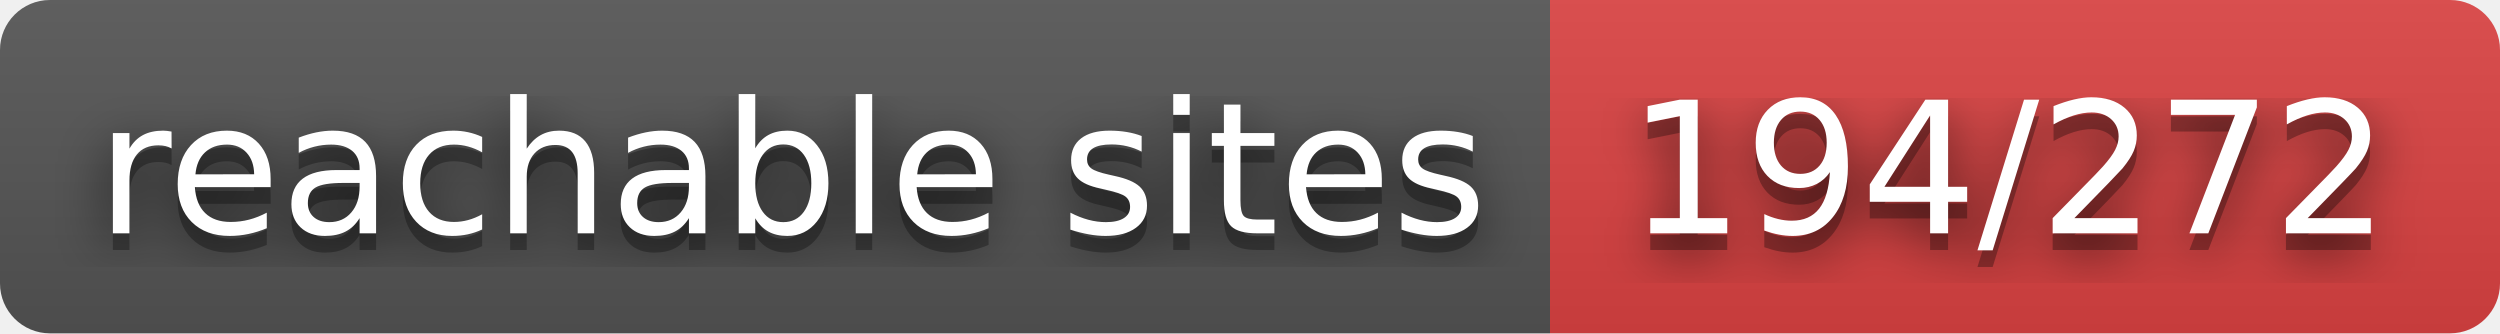
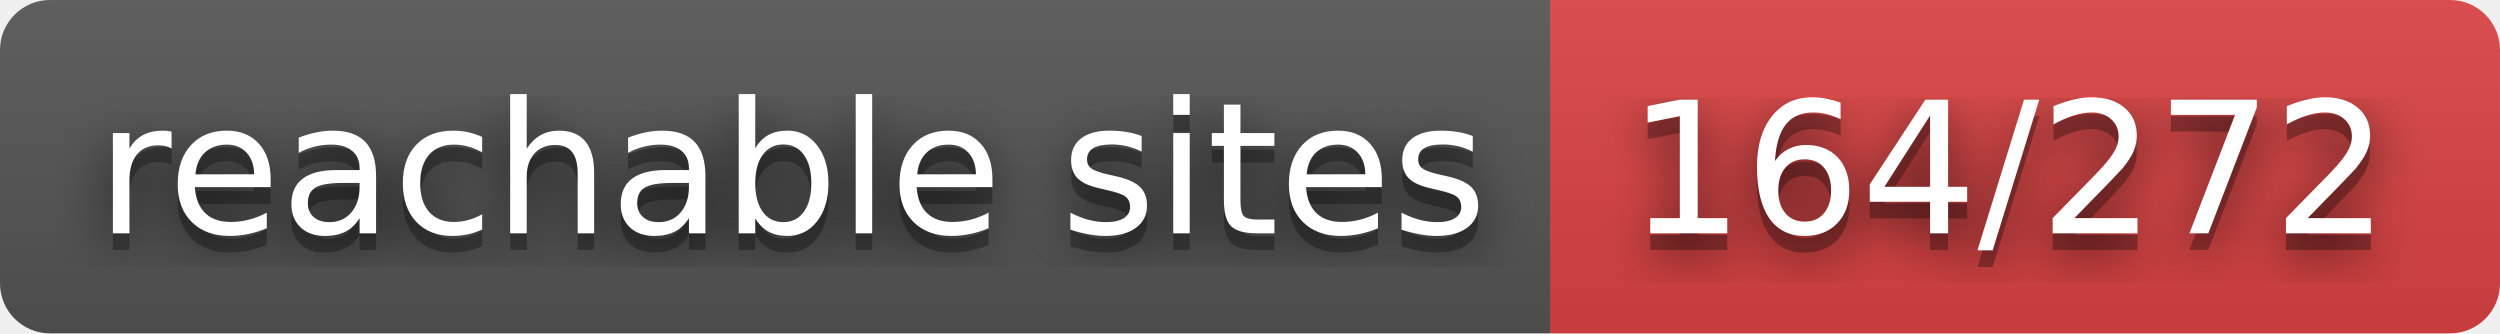
- <svg xmlns="http://www.w3.org/2000/svg" width="150" height="20" role="img" aria-label="reachable sites: 194/272">
+ <svg xmlns="http://www.w3.org/2000/svg" width="150" height="20" role="img" aria-label="reachable sites: 164/272">
  <filter id="blur">
    <feGaussianBlur stdDeviation="16" />
  </filter>
  <linearGradient id="s" x2="0" y2="100%">
    <stop offset="0" stop-color="#bbb" stop-opacity=".1" />
    <stop offset="1" stop-opacity=".1" />
  </linearGradient>
  <clipPath id="r">
    <rect width="150" height="20" rx="3" />
  </clipPath>
  <g clip-path="url(#r)">
    <rect width="93" height="20" fill="#555" />
    <rect x="93" width="57" height="20" fill="#dd4343" />
    <rect width="150" height="20" fill="url(#s)" />
  </g>
  <g fill="#fff" text-anchor="middle" font-family="Verdana,Geneva,DejaVu Sans,sans-serif" text-rendering="geometricPrecision" font-size="110">
    <g transform="scale(.1)">
      <g aria-hidden="true" fill="#010101">
        <text x="475" y="150" fill-opacity=".8" filter="url(#blur)" textLength="830">reachable sites</text>
        <text x="475" y="150" fill-opacity=".3" textLength="830">reachable sites</text>
      </g>
      <text x="475" y="140" textLength="830">reachable sites</text>
    </g>
    <g transform="scale(.1)">
      <g aria-hidden="true" fill="#010101">
-         <text x="1205" y="150" fill-opacity=".8" filter="url(#blur)" textLength="470">194/272</text>
-         <text x="1205" y="150" fill-opacity=".3" textLength="470">194/272</text>
+         <text x="1205" y="150" fill-opacity=".8" filter="url(#blur)" textLength="470">164/272</text>
+         <text x="1205" y="150" fill-opacity=".3" textLength="470">164/272</text>
      </g>
-       <text x="1205" y="140" textLength="470">194/272</text>
+       <text x="1205" y="140" textLength="470">164/272</text>
    </g>
  </g>
</svg>
